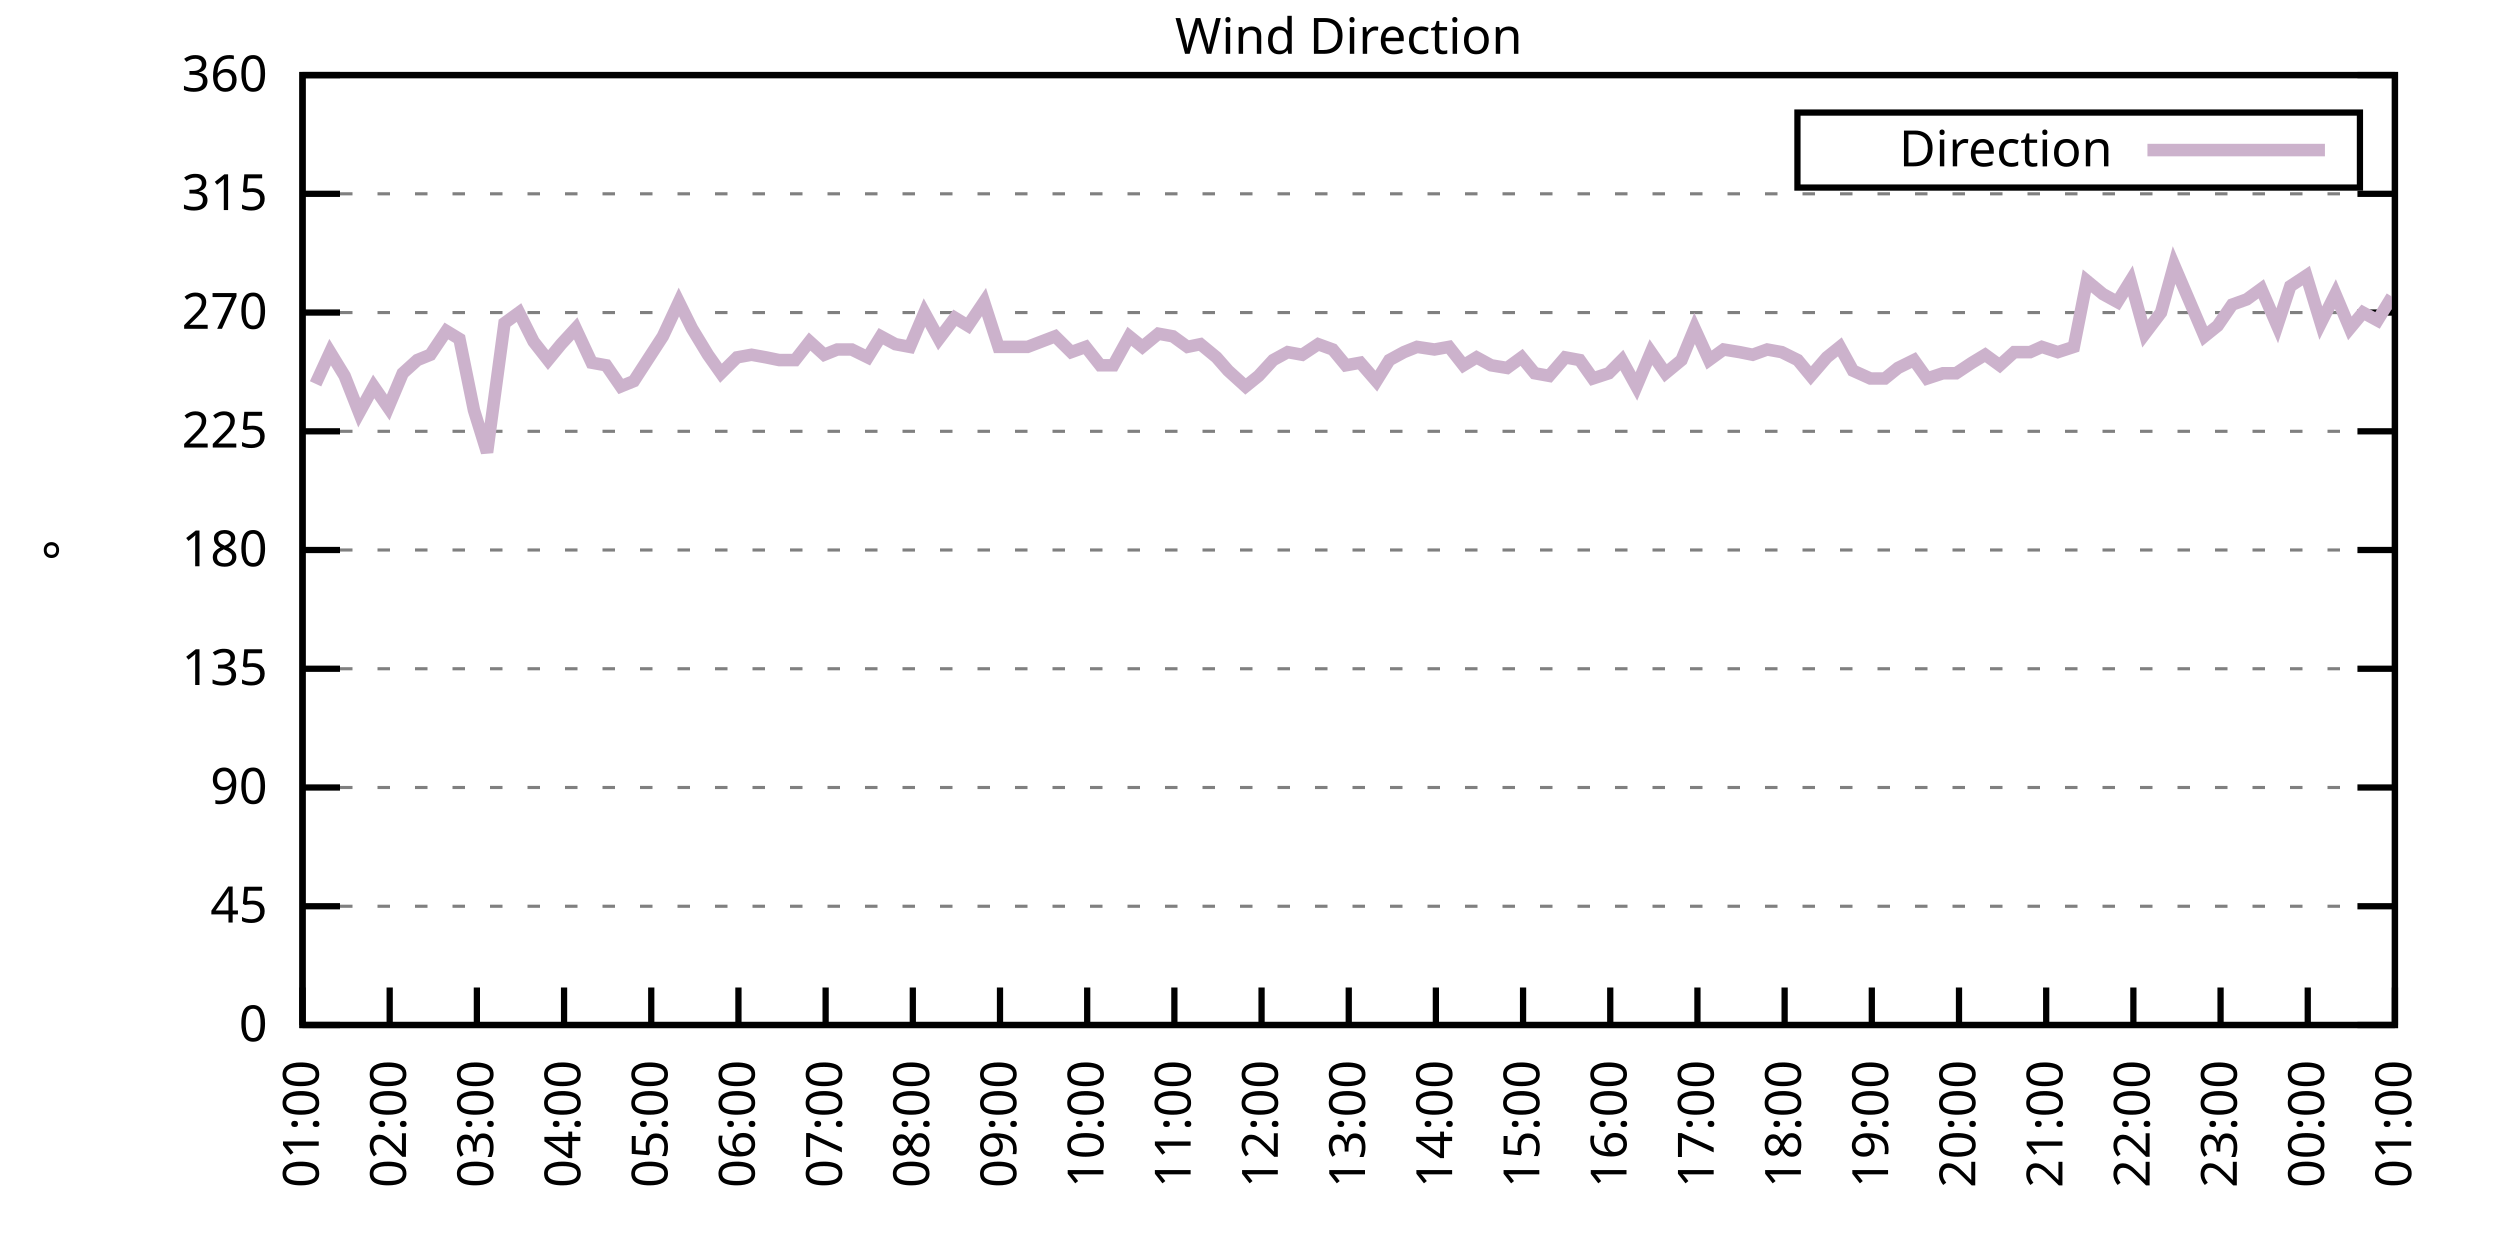
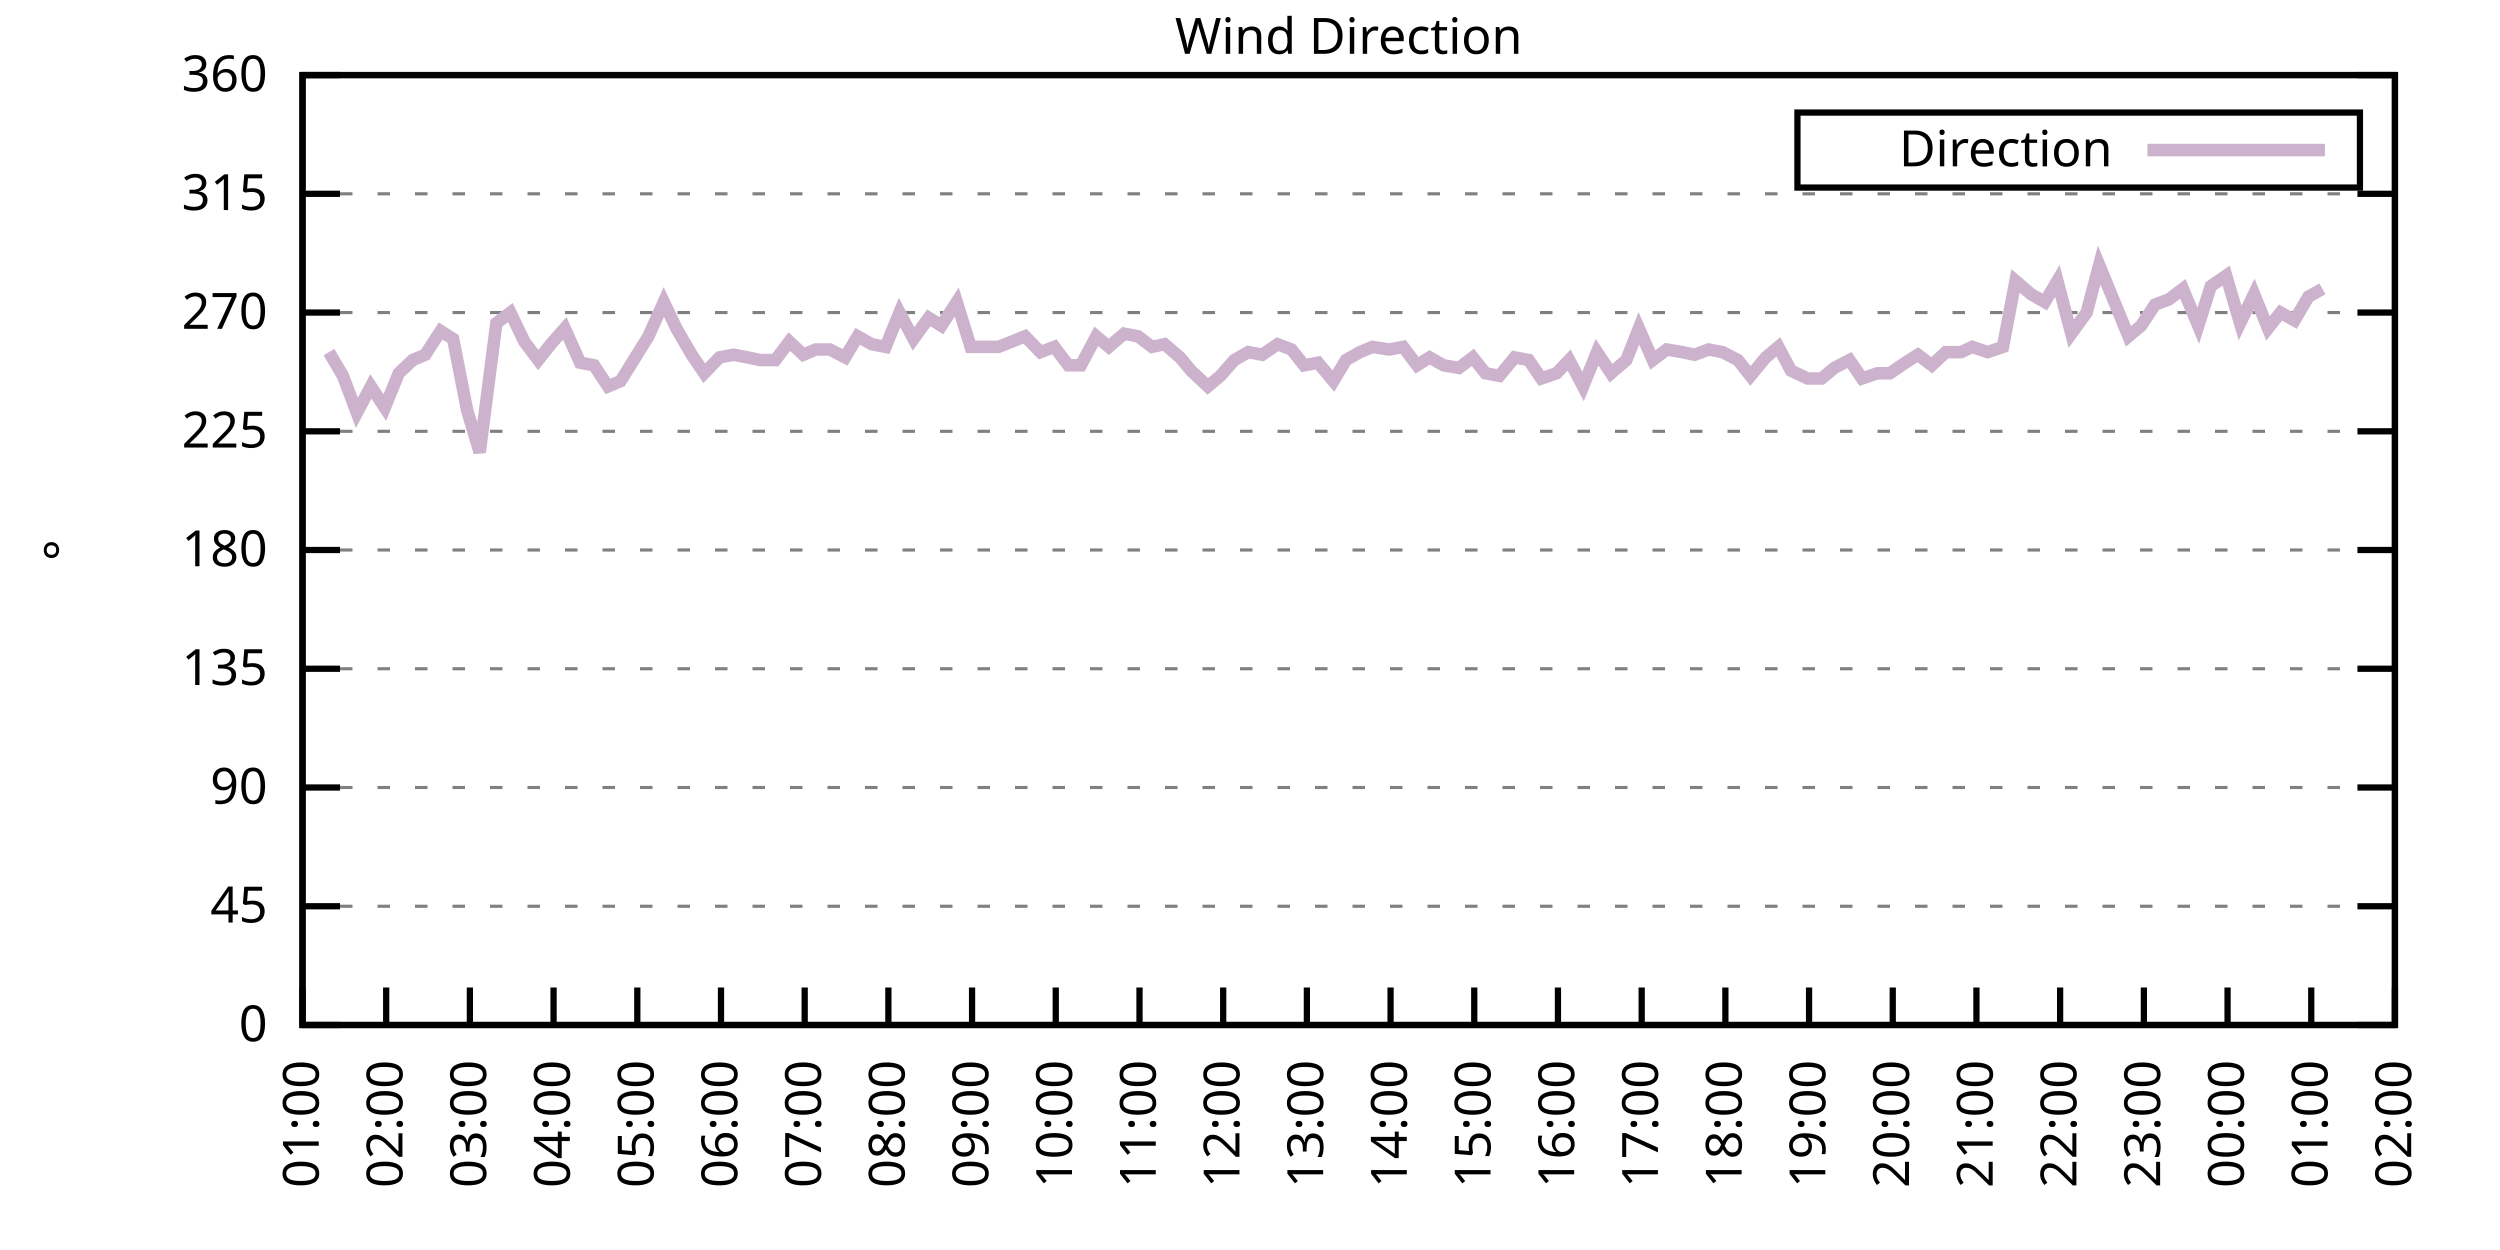
<svg xmlns="http://www.w3.org/2000/svg" xmlns:xlink="http://www.w3.org/1999/xlink" width="400" height="200" viewBox="0 0 400 200">
  <g id="gnuplot_canvas">
    <rect x="0" y="0" width="400" height="200" fill="none" />
    <defs>
      <circle id="gpDot" r="0.5" stroke-width="0.5" stroke="currentColor" />
      <path id="gpPt0" stroke-width="0.333" stroke="currentColor" d="M-1,0 h2 M0,-1 v2" />
      <path id="gpPt1" stroke-width="0.333" stroke="currentColor" d="M-1,-1 L1,1 M1,-1 L-1,1" />
      <path id="gpPt2" stroke-width="0.333" stroke="currentColor" d="M-1,0 L1,0 M0,-1 L0,1 M-1,-1 L1,1 M-1,1 L1,-1" />
      <rect id="gpPt3" stroke-width="0.333" stroke="currentColor" x="-1" y="-1" width="2" height="2" />
      <rect id="gpPt4" stroke-width="0.333" stroke="currentColor" fill="currentColor" x="-1" y="-1" width="2" height="2" />
      <circle id="gpPt5" stroke-width="0.333" stroke="currentColor" cx="0" cy="0" r="1" />
      <use xlink:href="#gpPt5" id="gpPt6" fill="currentColor" stroke="none" />
      <path id="gpPt7" stroke-width="0.333" stroke="currentColor" d="M0,-1.33 L-1.33,0.67 L1.33,0.67 z" />
      <use xlink:href="#gpPt7" id="gpPt8" fill="currentColor" stroke="none" />
      <use xlink:href="#gpPt7" id="gpPt9" stroke="currentColor" transform="rotate(180)" />
      <use xlink:href="#gpPt9" id="gpPt10" fill="currentColor" stroke="none" />
      <use xlink:href="#gpPt3" id="gpPt11" stroke="currentColor" transform="rotate(45)" />
      <use xlink:href="#gpPt11" id="gpPt12" fill="currentColor" stroke="none" />
      <path id="gpPt13" stroke-width="0.333" stroke="currentColor" d="M0,1.330 L1.265,0.411 L0.782,-1.067 L-0.782,-1.076 L-1.265,0.411 z" />
      <use xlink:href="#gpPt13" id="gpPt14" fill="currentColor" stroke="none" />
      <filter id="textbox" filterUnits="objectBoundingBox" x="0" y="0" height="1" width="1">
        <feFlood flood-color="white" flood-opacity="1" result="bgnd" />
        <feComposite in="SourceGraphic" in2="bgnd" operator="atop" />
      </filter>
      <filter id="greybox" filterUnits="objectBoundingBox" x="0" y="0" height="1" width="1">
        <feFlood flood-color="lightgrey" flood-opacity="1" result="grey" />
        <feComposite in="SourceGraphic" in2="grey" operator="atop" />
      </filter>
    </defs>
    <g fill="none" color="white" stroke="currentColor" stroke-width="1.00" stroke-linecap="butt" stroke-linejoin="miter">
</g>
    <g fill="none" color="black" stroke="currentColor" stroke-width="1.00" stroke-linecap="butt" stroke-linejoin="miter">
      <g stroke="none" shape-rendering="crispEdges">
        <polygon fill="rgb(255, 255, 255)" points="48.40,164.00 383.18,164.00 383.18,12.02 48.40,12.02 " />
      </g>
    </g>
    <g fill="none" color="black" stroke="currentColor" stroke-width="1.00" stroke-linecap="butt" stroke-linejoin="miter">
</g>
    <g fill="none" color="black" stroke="black" stroke-width="0.50" stroke-linecap="butt" stroke-linejoin="miter">
</g>
    <g fill="none" color="gray" stroke="currentColor" stroke-width="0.50" stroke-linecap="butt" stroke-linejoin="miter">
      <path stroke="gray" stroke-dasharray="2,4" class="gridline" d="M48.40,164.00 L383.19,164.00  " />
    </g>
    <g fill="none" color="gray" stroke="gray" stroke-width="1.00" stroke-linecap="butt" stroke-linejoin="miter">
</g>
    <g fill="none" color="black" stroke="currentColor" stroke-width="1.00" stroke-linecap="butt" stroke-linejoin="miter">
      <path stroke="black" d="M48.40,164.00 L54.40,164.00 M383.19,164.00 L377.19,164.00  " />
      <g transform="translate(42.80,166.60)" stroke="none" fill="black" font-family="Sans" font-size="8.00" text-anchor="end">
        <text>
          <tspan font-family="Sans"> 0</tspan>
        </text>
      </g>
    </g>
    <g fill="none" color="black" stroke="currentColor" stroke-width="1.00" stroke-linecap="butt" stroke-linejoin="miter">
</g>
    <g fill="none" color="black" stroke="black" stroke-width="0.50" stroke-linecap="butt" stroke-linejoin="miter">
</g>
    <g fill="none" color="gray" stroke="currentColor" stroke-width="0.50" stroke-linecap="butt" stroke-linejoin="miter">
      <path stroke="gray" stroke-dasharray="2,4" class="gridline" d="M48.40,145.00 L383.19,145.00  " />
    </g>
    <g fill="none" color="gray" stroke="gray" stroke-width="1.00" stroke-linecap="butt" stroke-linejoin="miter">
</g>
    <g fill="none" color="black" stroke="currentColor" stroke-width="1.00" stroke-linecap="butt" stroke-linejoin="miter">
      <path stroke="black" d="M48.40,145.00 L54.40,145.00 M383.19,145.00 L377.19,145.00  " />
      <g transform="translate(42.80,147.60)" stroke="none" fill="black" font-family="Sans" font-size="8.00" text-anchor="end">
        <text>
          <tspan font-family="Sans"> 45</tspan>
        </text>
      </g>
    </g>
    <g fill="none" color="black" stroke="currentColor" stroke-width="1.00" stroke-linecap="butt" stroke-linejoin="miter">
</g>
    <g fill="none" color="black" stroke="black" stroke-width="0.50" stroke-linecap="butt" stroke-linejoin="miter">
</g>
    <g fill="none" color="gray" stroke="currentColor" stroke-width="0.50" stroke-linecap="butt" stroke-linejoin="miter">
      <path stroke="gray" stroke-dasharray="2,4" class="gridline" d="M48.40,126.00 L383.19,126.00  " />
    </g>
    <g fill="none" color="gray" stroke="gray" stroke-width="1.00" stroke-linecap="butt" stroke-linejoin="miter">
</g>
    <g fill="none" color="black" stroke="currentColor" stroke-width="1.00" stroke-linecap="butt" stroke-linejoin="miter">
      <path stroke="black" d="M48.40,126.00 L54.40,126.00 M383.19,126.00 L377.19,126.00  " />
      <g transform="translate(42.80,128.60)" stroke="none" fill="black" font-family="Sans" font-size="8.00" text-anchor="end">
        <text>
          <tspan font-family="Sans"> 90</tspan>
        </text>
      </g>
    </g>
    <g fill="none" color="black" stroke="currentColor" stroke-width="1.00" stroke-linecap="butt" stroke-linejoin="miter">
</g>
    <g fill="none" color="black" stroke="black" stroke-width="0.50" stroke-linecap="butt" stroke-linejoin="miter">
</g>
    <g fill="none" color="gray" stroke="currentColor" stroke-width="0.50" stroke-linecap="butt" stroke-linejoin="miter">
      <path stroke="gray" stroke-dasharray="2,4" class="gridline" d="M48.40,107.00 L383.19,107.00  " />
    </g>
    <g fill="none" color="gray" stroke="gray" stroke-width="1.00" stroke-linecap="butt" stroke-linejoin="miter">
</g>
    <g fill="none" color="black" stroke="currentColor" stroke-width="1.00" stroke-linecap="butt" stroke-linejoin="miter">
      <path stroke="black" d="M48.40,107.00 L54.40,107.00 M383.19,107.00 L377.19,107.00  " />
      <g transform="translate(42.80,109.60)" stroke="none" fill="black" font-family="Sans" font-size="8.00" text-anchor="end">
        <text>
          <tspan font-family="Sans"> 135</tspan>
        </text>
      </g>
    </g>
    <g fill="none" color="black" stroke="currentColor" stroke-width="1.00" stroke-linecap="butt" stroke-linejoin="miter">
</g>
    <g fill="none" color="black" stroke="black" stroke-width="0.50" stroke-linecap="butt" stroke-linejoin="miter">
</g>
    <g fill="none" color="gray" stroke="currentColor" stroke-width="0.50" stroke-linecap="butt" stroke-linejoin="miter">
      <path stroke="gray" stroke-dasharray="2,4" class="gridline" d="M48.40,88.00 L383.19,88.00  " />
    </g>
    <g fill="none" color="gray" stroke="gray" stroke-width="1.00" stroke-linecap="butt" stroke-linejoin="miter">
</g>
    <g fill="none" color="black" stroke="currentColor" stroke-width="1.00" stroke-linecap="butt" stroke-linejoin="miter">
      <path stroke="black" d="M48.40,88.00 L54.40,88.00 M383.19,88.00 L377.19,88.00  " />
      <g transform="translate(42.80,90.60)" stroke="none" fill="black" font-family="Sans" font-size="8.00" text-anchor="end">
        <text>
          <tspan font-family="Sans"> 180</tspan>
        </text>
      </g>
    </g>
    <g fill="none" color="black" stroke="currentColor" stroke-width="1.00" stroke-linecap="butt" stroke-linejoin="miter">
</g>
    <g fill="none" color="black" stroke="black" stroke-width="0.50" stroke-linecap="butt" stroke-linejoin="miter">
</g>
    <g fill="none" color="gray" stroke="currentColor" stroke-width="0.50" stroke-linecap="butt" stroke-linejoin="miter">
      <path stroke="gray" stroke-dasharray="2,4" class="gridline" d="M48.40,69.01 L383.19,69.01  " />
    </g>
    <g fill="none" color="gray" stroke="gray" stroke-width="1.00" stroke-linecap="butt" stroke-linejoin="miter">
</g>
    <g fill="none" color="black" stroke="currentColor" stroke-width="1.00" stroke-linecap="butt" stroke-linejoin="miter">
      <path stroke="black" d="M48.40,69.01 L54.40,69.01 M383.19,69.01 L377.19,69.01  " />
      <g transform="translate(42.80,71.61)" stroke="none" fill="black" font-family="Sans" font-size="8.00" text-anchor="end">
        <text>
          <tspan font-family="Sans"> 225</tspan>
        </text>
      </g>
    </g>
    <g fill="none" color="black" stroke="currentColor" stroke-width="1.00" stroke-linecap="butt" stroke-linejoin="miter">
</g>
    <g fill="none" color="black" stroke="black" stroke-width="0.50" stroke-linecap="butt" stroke-linejoin="miter">
</g>
    <g fill="none" color="gray" stroke="currentColor" stroke-width="0.50" stroke-linecap="butt" stroke-linejoin="miter">
      <path stroke="gray" stroke-dasharray="2,4" class="gridline" d="M48.40,50.01 L383.19,50.01  " />
    </g>
    <g fill="none" color="gray" stroke="gray" stroke-width="1.00" stroke-linecap="butt" stroke-linejoin="miter">
</g>
    <g fill="none" color="black" stroke="currentColor" stroke-width="1.00" stroke-linecap="butt" stroke-linejoin="miter">
      <path stroke="black" d="M48.40,50.01 L54.40,50.01 M383.19,50.01 L377.19,50.01  " />
      <g transform="translate(42.80,52.61)" stroke="none" fill="black" font-family="Sans" font-size="8.00" text-anchor="end">
        <text>
          <tspan font-family="Sans"> 270</tspan>
        </text>
      </g>
    </g>
    <g fill="none" color="black" stroke="currentColor" stroke-width="1.00" stroke-linecap="butt" stroke-linejoin="miter">
</g>
    <g fill="none" color="black" stroke="black" stroke-width="0.50" stroke-linecap="butt" stroke-linejoin="miter">
</g>
    <g fill="none" color="gray" stroke="currentColor" stroke-width="0.50" stroke-linecap="butt" stroke-linejoin="miter">
      <path stroke="gray" stroke-dasharray="2,4" class="gridline" d="M48.40,31.01 L383.19,31.01  " />
    </g>
    <g fill="none" color="gray" stroke="gray" stroke-width="1.00" stroke-linecap="butt" stroke-linejoin="miter">
</g>
    <g fill="none" color="black" stroke="currentColor" stroke-width="1.00" stroke-linecap="butt" stroke-linejoin="miter">
      <path stroke="black" d="M48.40,31.01 L54.40,31.01 M383.19,31.01 L377.19,31.01  " />
      <g transform="translate(42.80,33.61)" stroke="none" fill="black" font-family="Sans" font-size="8.00" text-anchor="end">
        <text>
          <tspan font-family="Sans"> 315</tspan>
        </text>
      </g>
    </g>
    <g fill="none" color="black" stroke="currentColor" stroke-width="1.00" stroke-linecap="butt" stroke-linejoin="miter">
</g>
    <g fill="none" color="black" stroke="black" stroke-width="0.50" stroke-linecap="butt" stroke-linejoin="miter">
</g>
    <g fill="none" color="gray" stroke="currentColor" stroke-width="0.50" stroke-linecap="butt" stroke-linejoin="miter">
      <path stroke="gray" stroke-dasharray="2,4" class="gridline" d="M48.40,12.01 L383.19,12.01  " />
    </g>
    <g fill="none" color="gray" stroke="gray" stroke-width="1.00" stroke-linecap="butt" stroke-linejoin="miter">
</g>
    <g fill="none" color="black" stroke="currentColor" stroke-width="1.00" stroke-linecap="butt" stroke-linejoin="miter">
      <path stroke="black" d="M48.40,12.01 L54.40,12.01 M383.19,12.01 L377.19,12.01  " />
      <g transform="translate(42.80,14.61)" stroke="none" fill="black" font-family="Sans" font-size="8.00" text-anchor="end">
        <text>
          <tspan font-family="Sans"> 360</tspan>
        </text>
      </g>
    </g>
    <g fill="none" color="black" stroke="currentColor" stroke-width="1.00" stroke-linecap="butt" stroke-linejoin="miter">
      <path stroke="black" d="M48.40,164.00 L48.40,158.00  " />
      <g transform="translate(51.00,169.60) rotate(270.00)" stroke="none" fill="black" font-family="Sans" font-size="8.00" text-anchor="end">
        <text>
          <tspan font-family="Sans">01:00</tspan>
        </text>
      </g>
    </g>
    <g fill="none" color="black" stroke="currentColor" stroke-width="1.00" stroke-linecap="butt" stroke-linejoin="miter">
-       <path stroke="black" d="M62.35,164.00 L62.35,158.00  " />
-       <g transform="translate(64.95,169.60) rotate(270.00)" stroke="none" fill="black" font-family="Sans" font-size="8.00" text-anchor="end">
+       <path stroke="black" d="M61.79,164.00 L61.79,158.00  " />
+       <g transform="translate(64.39,169.60) rotate(270.00)" stroke="none" fill="black" font-family="Sans" font-size="8.00" text-anchor="end">
        <text>
          <tspan font-family="Sans">02:00</tspan>
        </text>
      </g>
    </g>
    <g fill="none" color="black" stroke="currentColor" stroke-width="1.00" stroke-linecap="butt" stroke-linejoin="miter">
-       <path stroke="black" d="M76.30,164.00 L76.30,158.00  " />
-       <g transform="translate(78.90,169.60) rotate(270.00)" stroke="none" fill="black" font-family="Sans" font-size="8.00" text-anchor="end">
+       <path stroke="black" d="M75.18,164.00 L75.18,158.00  " />
+       <g transform="translate(77.78,169.60) rotate(270.00)" stroke="none" fill="black" font-family="Sans" font-size="8.00" text-anchor="end">
        <text>
          <tspan font-family="Sans">03:00</tspan>
        </text>
      </g>
    </g>
    <g fill="none" color="black" stroke="currentColor" stroke-width="1.00" stroke-linecap="butt" stroke-linejoin="miter">
-       <path stroke="black" d="M90.25,164.00 L90.25,158.00  " />
-       <g transform="translate(92.85,169.60) rotate(270.00)" stroke="none" fill="black" font-family="Sans" font-size="8.00" text-anchor="end">
+       <path stroke="black" d="M88.57,164.00 L88.57,158.00  " />
+       <g transform="translate(91.17,169.60) rotate(270.00)" stroke="none" fill="black" font-family="Sans" font-size="8.00" text-anchor="end">
        <text>
          <tspan font-family="Sans">04:00</tspan>
        </text>
      </g>
    </g>
    <g fill="none" color="black" stroke="currentColor" stroke-width="1.00" stroke-linecap="butt" stroke-linejoin="miter">
-       <path stroke="black" d="M104.20,164.00 L104.20,158.00  " />
-       <g transform="translate(106.80,169.60) rotate(270.00)" stroke="none" fill="black" font-family="Sans" font-size="8.00" text-anchor="end">
+       <path stroke="black" d="M101.97,164.00 L101.97,158.00  " />
+       <g transform="translate(104.57,169.60) rotate(270.00)" stroke="none" fill="black" font-family="Sans" font-size="8.00" text-anchor="end">
        <text>
          <tspan font-family="Sans">05:00</tspan>
        </text>
      </g>
    </g>
    <g fill="none" color="black" stroke="currentColor" stroke-width="1.00" stroke-linecap="butt" stroke-linejoin="miter">
-       <path stroke="black" d="M118.15,164.00 L118.15,158.00  " />
-       <g transform="translate(120.75,169.60) rotate(270.00)" stroke="none" fill="black" font-family="Sans" font-size="8.00" text-anchor="end">
+       <path stroke="black" d="M115.36,164.00 L115.36,158.00  " />
+       <g transform="translate(117.96,169.60) rotate(270.00)" stroke="none" fill="black" font-family="Sans" font-size="8.00" text-anchor="end">
        <text>
          <tspan font-family="Sans">06:00</tspan>
        </text>
      </g>
    </g>
    <g fill="none" color="black" stroke="currentColor" stroke-width="1.00" stroke-linecap="butt" stroke-linejoin="miter">
-       <path stroke="black" d="M132.10,164.00 L132.10,158.00  " />
-       <g transform="translate(134.70,169.60) rotate(270.00)" stroke="none" fill="black" font-family="Sans" font-size="8.00" text-anchor="end">
+       <path stroke="black" d="M128.75,164.00 L128.75,158.00  " />
+       <g transform="translate(131.35,169.60) rotate(270.00)" stroke="none" fill="black" font-family="Sans" font-size="8.00" text-anchor="end">
        <text>
          <tspan font-family="Sans">07:00</tspan>
        </text>
      </g>
    </g>
    <g fill="none" color="black" stroke="currentColor" stroke-width="1.00" stroke-linecap="butt" stroke-linejoin="miter">
-       <path stroke="black" d="M146.05,164.00 L146.05,158.00  " />
-       <g transform="translate(148.65,169.60) rotate(270.00)" stroke="none" fill="black" font-family="Sans" font-size="8.00" text-anchor="end">
+       <path stroke="black" d="M142.14,164.00 L142.14,158.00  " />
+       <g transform="translate(144.74,169.60) rotate(270.00)" stroke="none" fill="black" font-family="Sans" font-size="8.00" text-anchor="end">
        <text>
          <tspan font-family="Sans">08:00</tspan>
        </text>
      </g>
    </g>
    <g fill="none" color="black" stroke="currentColor" stroke-width="1.00" stroke-linecap="butt" stroke-linejoin="miter">
-       <path stroke="black" d="M160.00,164.00 L160.00,158.00  " />
-       <g transform="translate(162.60,169.60) rotate(270.00)" stroke="none" fill="black" font-family="Sans" font-size="8.00" text-anchor="end">
+       <path stroke="black" d="M155.53,164.00 L155.53,158.00  " />
+       <g transform="translate(158.13,169.60) rotate(270.00)" stroke="none" fill="black" font-family="Sans" font-size="8.00" text-anchor="end">
        <text>
          <tspan font-family="Sans">09:00</tspan>
        </text>
      </g>
    </g>
    <g fill="none" color="black" stroke="currentColor" stroke-width="1.00" stroke-linecap="butt" stroke-linejoin="miter">
-       <path stroke="black" d="M173.95,164.00 L173.95,158.00  " />
-       <g transform="translate(176.55,169.60) rotate(270.00)" stroke="none" fill="black" font-family="Sans" font-size="8.00" text-anchor="end">
+       <path stroke="black" d="M168.92,164.00 L168.92,158.00  " />
+       <g transform="translate(171.52,169.60) rotate(270.00)" stroke="none" fill="black" font-family="Sans" font-size="8.00" text-anchor="end">
        <text>
          <tspan font-family="Sans">10:00</tspan>
        </text>
      </g>
    </g>
    <g fill="none" color="black" stroke="currentColor" stroke-width="1.00" stroke-linecap="butt" stroke-linejoin="miter">
-       <path stroke="black" d="M187.90,164.00 L187.90,158.00  " />
-       <g transform="translate(190.50,169.60) rotate(270.00)" stroke="none" fill="black" font-family="Sans" font-size="8.00" text-anchor="end">
+       <path stroke="black" d="M182.32,164.00 L182.32,158.00  " />
+       <g transform="translate(184.92,169.60) rotate(270.00)" stroke="none" fill="black" font-family="Sans" font-size="8.00" text-anchor="end">
        <text>
          <tspan font-family="Sans">11:00</tspan>
        </text>
      </g>
    </g>
    <g fill="none" color="black" stroke="currentColor" stroke-width="1.00" stroke-linecap="butt" stroke-linejoin="miter">
-       <path stroke="black" d="M201.85,164.00 L201.85,158.00  " />
-       <g transform="translate(204.45,169.60) rotate(270.00)" stroke="none" fill="black" font-family="Sans" font-size="8.00" text-anchor="end">
+       <path stroke="black" d="M195.71,164.00 L195.71,158.00  " />
+       <g transform="translate(198.31,169.60) rotate(270.00)" stroke="none" fill="black" font-family="Sans" font-size="8.00" text-anchor="end">
        <text>
          <tspan font-family="Sans">12:00</tspan>
        </text>
      </g>
    </g>
    <g fill="none" color="black" stroke="currentColor" stroke-width="1.00" stroke-linecap="butt" stroke-linejoin="miter">
-       <path stroke="black" d="M215.80,164.00 L215.80,158.00  " />
-       <g transform="translate(218.40,169.60) rotate(270.00)" stroke="none" fill="black" font-family="Sans" font-size="8.00" text-anchor="end">
+       <path stroke="black" d="M209.10,164.00 L209.10,158.00  " />
+       <g transform="translate(211.70,169.60) rotate(270.00)" stroke="none" fill="black" font-family="Sans" font-size="8.00" text-anchor="end">
        <text>
          <tspan font-family="Sans">13:00</tspan>
        </text>
      </g>
    </g>
    <g fill="none" color="black" stroke="currentColor" stroke-width="1.00" stroke-linecap="butt" stroke-linejoin="miter">
-       <path stroke="black" d="M229.74,164.00 L229.74,158.00  " />
-       <g transform="translate(232.34,169.60) rotate(270.00)" stroke="none" fill="black" font-family="Sans" font-size="8.00" text-anchor="end">
+       <path stroke="black" d="M222.49,164.00 L222.49,158.00  " />
+       <g transform="translate(225.09,169.60) rotate(270.00)" stroke="none" fill="black" font-family="Sans" font-size="8.00" text-anchor="end">
        <text>
          <tspan font-family="Sans">14:00</tspan>
        </text>
      </g>
    </g>
    <g fill="none" color="black" stroke="currentColor" stroke-width="1.00" stroke-linecap="butt" stroke-linejoin="miter">
-       <path stroke="black" d="M243.69,164.00 L243.69,158.00  " />
-       <g transform="translate(246.29,169.60) rotate(270.00)" stroke="none" fill="black" font-family="Sans" font-size="8.00" text-anchor="end">
+       <path stroke="black" d="M235.88,164.00 L235.88,158.00  " />
+       <g transform="translate(238.48,169.60) rotate(270.00)" stroke="none" fill="black" font-family="Sans" font-size="8.00" text-anchor="end">
        <text>
          <tspan font-family="Sans">15:00</tspan>
        </text>
      </g>
    </g>
    <g fill="none" color="black" stroke="currentColor" stroke-width="1.00" stroke-linecap="butt" stroke-linejoin="miter">
-       <path stroke="black" d="M257.64,164.00 L257.64,158.00  " />
-       <g transform="translate(260.24,169.60) rotate(270.00)" stroke="none" fill="black" font-family="Sans" font-size="8.00" text-anchor="end">
+       <path stroke="black" d="M249.27,164.00 L249.27,158.00  " />
+       <g transform="translate(251.87,169.60) rotate(270.00)" stroke="none" fill="black" font-family="Sans" font-size="8.00" text-anchor="end">
        <text>
          <tspan font-family="Sans">16:00</tspan>
        </text>
      </g>
    </g>
    <g fill="none" color="black" stroke="currentColor" stroke-width="1.00" stroke-linecap="butt" stroke-linejoin="miter">
-       <path stroke="black" d="M271.59,164.00 L271.59,158.00  " />
-       <g transform="translate(274.19,169.60) rotate(270.00)" stroke="none" fill="black" font-family="Sans" font-size="8.00" text-anchor="end">
+       <path stroke="black" d="M262.67,164.00 L262.67,158.00  " />
+       <g transform="translate(265.27,169.60) rotate(270.00)" stroke="none" fill="black" font-family="Sans" font-size="8.00" text-anchor="end">
        <text>
          <tspan font-family="Sans">17:00</tspan>
        </text>
      </g>
    </g>
    <g fill="none" color="black" stroke="currentColor" stroke-width="1.00" stroke-linecap="butt" stroke-linejoin="miter">
-       <path stroke="black" d="M285.54,164.00 L285.54,158.00  " />
-       <g transform="translate(288.14,169.60) rotate(270.00)" stroke="none" fill="black" font-family="Sans" font-size="8.00" text-anchor="end">
+       <path stroke="black" d="M276.06,164.00 L276.06,158.00  " />
+       <g transform="translate(278.66,169.60) rotate(270.00)" stroke="none" fill="black" font-family="Sans" font-size="8.00" text-anchor="end">
        <text>
          <tspan font-family="Sans">18:00</tspan>
        </text>
      </g>
    </g>
    <g fill="none" color="black" stroke="currentColor" stroke-width="1.00" stroke-linecap="butt" stroke-linejoin="miter">
-       <path stroke="black" d="M299.49,164.00 L299.49,158.00  " />
-       <g transform="translate(302.09,169.60) rotate(270.00)" stroke="none" fill="black" font-family="Sans" font-size="8.00" text-anchor="end">
+       <path stroke="black" d="M289.45,164.00 L289.45,158.00  " />
+       <g transform="translate(292.05,169.60) rotate(270.00)" stroke="none" fill="black" font-family="Sans" font-size="8.00" text-anchor="end">
        <text>
          <tspan font-family="Sans">19:00</tspan>
        </text>
      </g>
    </g>
    <g fill="none" color="black" stroke="currentColor" stroke-width="1.00" stroke-linecap="butt" stroke-linejoin="miter">
-       <path stroke="black" d="M313.44,164.00 L313.44,158.00  " />
-       <g transform="translate(316.04,169.60) rotate(270.00)" stroke="none" fill="black" font-family="Sans" font-size="8.00" text-anchor="end">
+       <path stroke="black" d="M302.84,164.00 L302.84,158.00  " />
+       <g transform="translate(305.44,169.60) rotate(270.00)" stroke="none" fill="black" font-family="Sans" font-size="8.00" text-anchor="end">
        <text>
          <tspan font-family="Sans">20:00</tspan>
        </text>
      </g>
    </g>
    <g fill="none" color="black" stroke="currentColor" stroke-width="1.00" stroke-linecap="butt" stroke-linejoin="miter">
-       <path stroke="black" d="M327.39,164.00 L327.39,158.00  " />
-       <g transform="translate(329.99,169.60) rotate(270.00)" stroke="none" fill="black" font-family="Sans" font-size="8.00" text-anchor="end">
+       <path stroke="black" d="M316.23,164.00 L316.23,158.00  " />
+       <g transform="translate(318.83,169.60) rotate(270.00)" stroke="none" fill="black" font-family="Sans" font-size="8.00" text-anchor="end">
        <text>
          <tspan font-family="Sans">21:00</tspan>
        </text>
      </g>
    </g>
    <g fill="none" color="black" stroke="currentColor" stroke-width="1.00" stroke-linecap="butt" stroke-linejoin="miter">
-       <path stroke="black" d="M341.34,164.00 L341.34,158.00  " />
-       <g transform="translate(343.94,169.60) rotate(270.00)" stroke="none" fill="black" font-family="Sans" font-size="8.00" text-anchor="end">
+       <path stroke="black" d="M329.62,164.00 L329.62,158.00  " />
+       <g transform="translate(332.22,169.60) rotate(270.00)" stroke="none" fill="black" font-family="Sans" font-size="8.00" text-anchor="end">
        <text>
          <tspan font-family="Sans">22:00</tspan>
        </text>
      </g>
    </g>
    <g fill="none" color="black" stroke="currentColor" stroke-width="1.00" stroke-linecap="butt" stroke-linejoin="miter">
-       <path stroke="black" d="M355.29,164.00 L355.29,158.00  " />
-       <g transform="translate(357.89,169.60) rotate(270.00)" stroke="none" fill="black" font-family="Sans" font-size="8.00" text-anchor="end">
+       <path stroke="black" d="M343.02,164.00 L343.02,158.00  " />
+       <g transform="translate(345.62,169.60) rotate(270.00)" stroke="none" fill="black" font-family="Sans" font-size="8.00" text-anchor="end">
        <text>
          <tspan font-family="Sans">23:00</tspan>
        </text>
      </g>
    </g>
    <g fill="none" color="black" stroke="currentColor" stroke-width="1.00" stroke-linecap="butt" stroke-linejoin="miter">
-       <path stroke="black" d="M369.24,164.00 L369.24,158.00  " />
-       <g transform="translate(371.84,169.60) rotate(270.00)" stroke="none" fill="black" font-family="Sans" font-size="8.00" text-anchor="end">
+       <path stroke="black" d="M356.41,164.00 L356.41,158.00  " />
+       <g transform="translate(359.01,169.60) rotate(270.00)" stroke="none" fill="black" font-family="Sans" font-size="8.00" text-anchor="end">
        <text>
          <tspan font-family="Sans">00:00</tspan>
+         </text>
+       </g>
+     </g>
+     <g fill="none" color="black" stroke="currentColor" stroke-width="1.00" stroke-linecap="butt" stroke-linejoin="miter">
+       <path stroke="black" d="M369.80,164.00 L369.80,158.00  " />
+       <g transform="translate(372.40,169.60) rotate(270.00)" stroke="none" fill="black" font-family="Sans" font-size="8.00" text-anchor="end">
+         <text>
+           <tspan font-family="Sans">01:00</tspan>
        </text>
      </g>
    </g>
    <g fill="none" color="black" stroke="currentColor" stroke-width="1.00" stroke-linecap="butt" stroke-linejoin="miter">
      <path stroke="black" d="M383.19,164.00 L383.19,158.00  " />
      <g transform="translate(385.79,169.60) rotate(270.00)" stroke="none" fill="black" font-family="Sans" font-size="8.00" text-anchor="end">
        <text>
-           <tspan font-family="Sans">01:00</tspan>
+           <tspan font-family="Sans">02:00</tspan>
        </text>
      </g>
    </g>
    <g fill="none" color="black" stroke="currentColor" stroke-width="1.00" stroke-linecap="butt" stroke-linejoin="miter">
</g>
    <g fill="none" color="black" stroke="currentColor" stroke-width="1.00" stroke-linecap="butt" stroke-linejoin="miter">
      <path stroke="black" d="M48.40,12.01 L48.40,164.00 L383.19,164.00 L383.19,12.01 L48.40,12.01 Z  " />
    </g>
    <g fill="none" color="black" stroke="currentColor" stroke-width="1.00" stroke-linecap="butt" stroke-linejoin="miter">
</g>
    <g fill="none" color="black" stroke="currentColor" stroke-width="1.00" stroke-linecap="butt" stroke-linejoin="miter">
      <path stroke="black" d="M287.59,30.01 L287.59,18.01 L377.59,18.01 L377.59,30.01 L287.59,30.01 Z  " />
    </g>
    <g id="Wind_direction_plot_1">
      <g fill="none" color="white" stroke="black" stroke-width="2.00" stroke-linecap="butt" stroke-linejoin="miter">
</g>
      <g fill="none" color="black" stroke="currentColor" stroke-width="2.00" stroke-linecap="butt" stroke-linejoin="miter">
        <g transform="translate(337.99,26.61)" stroke="none" fill="black" font-family="Sans" font-size="8.00" text-anchor="end">
          <text>
            <tspan font-family="Sans">Direction</tspan>
          </text>
        </g>
      </g>
      <g fill="none" color="black" stroke="currentColor" stroke-width="2.00" stroke-linecap="butt" stroke-linejoin="miter">
-         <path stroke="rgb(204, 178, 204)" d="M343.59,24.01 L371.99,24.01 M50.49,61.41 L52.82,56.34 L55.14,60.14 L57.47,66.05 L59.79,61.83 L62.12,65.21   L64.44,59.72 L66.77,57.61 L68.86,56.76 L71.42,52.96 L73.51,54.23 L75.83,65.63 L77.93,72.38 L80.72,51.70   L83.04,50.01 L85.37,54.65 L87.69,57.61 L89.78,55.07 L92.11,52.54 L94.67,58.03 L96.99,58.45 L99.32,61.83   L101.41,60.98 L106.06,53.81 L108.62,48.32 L110.71,52.54 L113.27,56.76 L115.36,59.72 L117.92,57.18 L120.24,56.76   L122.57,57.18 L124.66,57.61 L127.22,57.61 L129.54,54.65 L131.87,56.76 L133.96,55.92 L136.28,55.92 L138.84,57.18   L140.93,53.81 L143.26,55.07 L145.58,55.50 L147.91,50.01 L150.23,54.23 L152.79,50.85 L154.88,52.12 L157.44,48.32   L159.76,55.50 L161.86,55.50 L164.41,55.50 L168.83,53.81 L171.39,56.34 L173.71,55.50 L176.04,58.45 L178.13,58.45   L180.69,53.81 L182.78,55.50 L185.34,53.39 L187.66,53.81 L189.99,55.50 L192.08,55.07 L194.64,57.18 L196.50,59.30   L199.29,61.83 L201.38,60.14 L203.71,57.61 L206.03,56.34 L208.36,56.76 L210.91,55.07 L213.24,55.92 L215.33,58.45   L217.65,58.03 L220.21,60.98 L222.30,57.61 L224.63,56.34 L226.72,55.50 L229.51,55.92 L231.84,55.50 L234.16,58.45   L236.25,57.18 L238.58,58.45 L241.14,58.87 L243.46,57.18 L245.55,59.72 L247.88,60.14 L250.44,57.18 L252.76,57.61   L254.85,60.56 L257.41,59.72 L259.50,57.61 L261.83,61.83 L264.15,56.34 L266.48,59.72 L269.04,57.61 L271.13,52.54   L273.45,57.61 L275.78,55.92 L278.34,56.34 L280.43,56.76 L282.75,55.92 L285.08,56.34 L287.64,57.61 L289.73,60.14   L292.29,57.18 L294.38,55.50 L296.47,59.30 L299.26,60.56 L301.58,60.56 L303.68,58.87 L306.23,57.61 L308.33,60.56   L310.88,59.72 L312.98,59.72 L315.53,58.03 L317.63,56.76 L319.95,58.45 L322.28,56.34 L324.83,56.34 L326.69,55.50   L329.25,56.34 L331.81,55.50 L333.90,44.94 L336.46,47.05 L338.78,48.32 L340.88,44.94 L343.20,53.39 L345.76,50.01   L347.85,42.41 L352.73,53.81 L354.83,52.12 L357.15,48.74 L359.48,47.90 L361.80,46.21 L364.36,52.12 L366.45,45.79   L369.01,44.10 L371.33,51.70 L373.66,47.05 L375.98,52.54 L378.08,50.01 L380.40,51.27 L382.73,47.47  " />
+         <path stroke="rgb(204, 178, 204)" d="M343.59,24.01 L371.99,24.01 M52.64,56.34 L54.87,60.14 L57.10,66.05 L59.34,61.83 L61.57,65.21 L63.80,59.72   L66.03,57.61 L68.04,56.76 L70.50,52.96 L72.50,54.23 L74.74,65.63 L76.75,72.38 L79.42,51.70 L81.66,50.01   L83.89,54.65 L86.12,57.61 L88.13,55.07 L90.36,52.54 L92.82,58.03 L95.05,58.45 L97.28,61.83 L99.29,60.98   L103.75,53.81 L106.21,48.32 L108.22,52.54 L110.67,56.76 L112.68,59.72 L115.13,57.18 L117.37,56.76 L119.60,57.18   L121.61,57.61 L124.06,57.61 L126.29,54.65 L128.53,56.76 L130.54,55.92 L132.77,55.92 L135.22,57.18 L137.23,53.81   L139.46,55.07 L141.69,55.50 L143.93,50.01 L146.16,54.23 L148.61,50.85 L150.62,52.12 L153.08,48.32 L155.31,55.50   L157.32,55.50 L159.77,55.50 L164.01,53.81 L166.47,56.34 L168.70,55.50 L170.93,58.45 L172.94,58.45 L175.40,53.81   L177.41,55.50 L179.86,53.39 L182.09,53.81 L184.32,55.50 L186.33,55.07 L188.79,57.18 L190.57,59.30 L193.25,61.83   L195.26,60.14 L197.49,57.61 L199.73,56.34 L201.96,56.76 L204.41,55.07 L206.64,55.92 L208.65,58.45 L210.88,58.03   L213.34,60.98 L215.35,57.61 L217.58,56.34 L219.59,55.50 L222.27,55.92 L224.50,55.50 L226.73,58.45 L228.74,57.18   L230.97,58.45 L233.43,58.87 L235.66,57.18 L237.67,59.72 L239.90,60.14 L242.36,57.18 L244.59,57.61 L246.60,60.56   L249.05,59.72 L251.06,57.61 L253.29,61.83 L255.52,56.34 L257.76,59.72 L260.21,57.61 L262.22,52.54 L264.45,57.61   L266.68,55.92 L269.14,56.34 L271.15,56.76 L273.38,55.92 L275.61,56.34 L278.07,57.61 L280.07,60.14 L282.53,57.18   L284.54,55.50 L286.55,59.30 L289.23,60.56 L291.46,60.56 L293.47,58.87 L295.92,57.61 L297.93,60.56 L300.39,59.72   L302.39,59.72 L304.85,58.03 L306.86,56.76 L309.09,58.45 L311.32,56.34 L313.78,56.34 L315.56,55.50 L318.02,56.34   L320.47,55.50 L322.48,44.94 L324.94,47.05 L327.17,48.32 L329.18,44.94 L331.41,53.39 L333.86,50.01 L335.87,42.41   L340.56,53.81 L342.57,52.12 L344.80,48.74 L347.03,47.90 L349.26,46.21 L351.72,52.12 L353.73,45.79 L356.18,44.10   L358.42,51.70 L360.65,47.05 L362.88,52.54 L364.89,50.01 L367.12,51.27 L369.35,47.47 L371.58,46.21  " />
      </g>
    </g>
    <g fill="none" color="black" stroke="currentColor" stroke-width="2.00" stroke-linecap="butt" stroke-linejoin="miter">
</g>
    <g fill="none" color="black" stroke="black" stroke-width="1.00" stroke-linecap="butt" stroke-linejoin="miter">
</g>
    <g fill="none" color="black" stroke="currentColor" stroke-width="1.00" stroke-linecap="butt" stroke-linejoin="miter">
      <path stroke="black" d="M48.40,12.01 L48.40,164.00 L383.19,164.00 L383.19,12.01 L48.40,12.01 Z  " />
      <g transform="translate(12.80,88.01) rotate(270.00)" stroke="none" fill="black" font-family="Sans" font-size="8.00" text-anchor="middle">
        <text>
          <tspan font-family="Sans">°</tspan>
        </text>
      </g>
    </g>
    <g fill="none" color="black" stroke="currentColor" stroke-width="1.00" stroke-linecap="butt" stroke-linejoin="miter">
</g>
    <g fill="none" color="black" stroke="currentColor" stroke-width="1.00" stroke-linecap="butt" stroke-linejoin="miter">
      <g transform="translate(215.79,8.61)" stroke="none" fill="black" font-family="Sans" font-size="8.00" text-anchor="middle">
        <text>
          <tspan font-family="Sans">Wind Direction</tspan>
        </text>
      </g>
    </g>
    <g fill="none" color="black" stroke="currentColor" stroke-width="1.00" stroke-linecap="butt" stroke-linejoin="miter">
</g>
  </g>
</svg>
